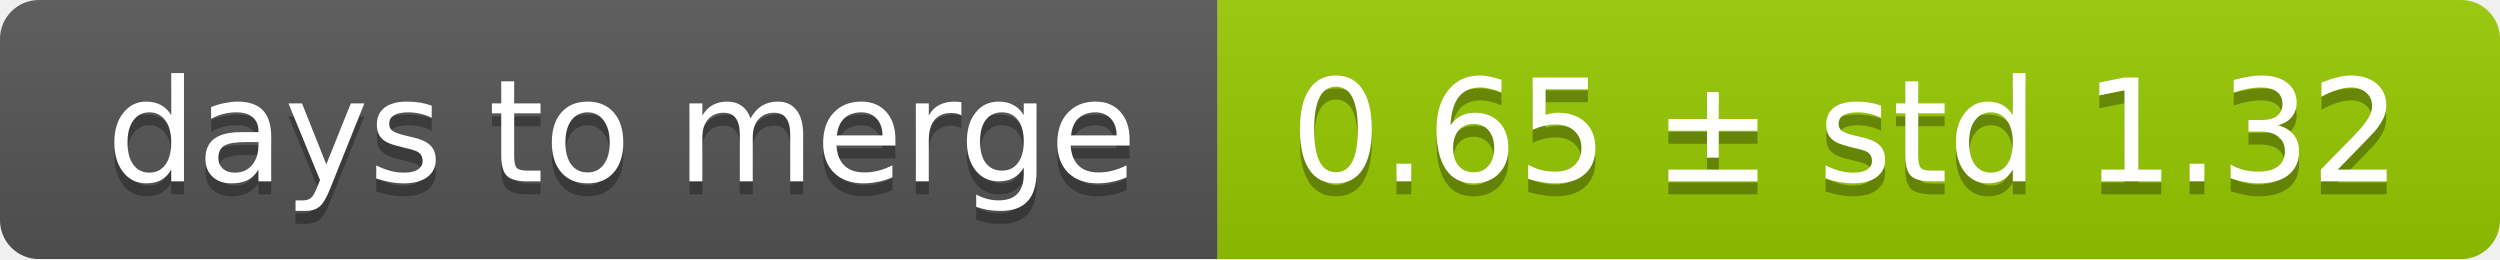
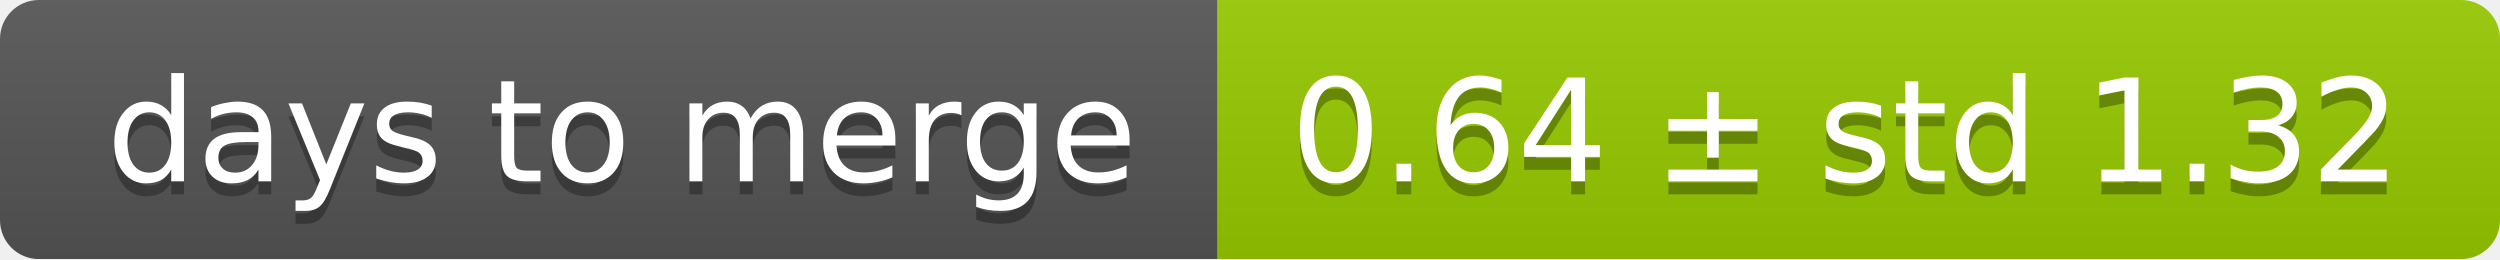
<svg xmlns="http://www.w3.org/2000/svg" width="193" height="20">
  <linearGradient id="smooth" x2="0" y2="100%">
    <stop offset="0" stop-color="#bbb" stop-opacity=".1" />
    <stop offset="1" stop-opacity=".1" />
  </linearGradient>
  <mask id="round">
    <rect width="193" height="20" rx="3" fill="#fff" />
  </mask>
  <g mask="url(#round)">
    <rect width="94" height="20" fill="#555" />
    <rect x="94" width="99" height="20" fill="#97ca00" />
    <rect width="193" height="20" fill="url(#smooth)" />
  </g>
  <g fill="#fff" text-anchor="middle" font-family="DejaVu Sans,Verdana,Geneva,sans-serif" font-size="11">
    <text x="48" y="15" fill="#010101" fill-opacity=".3">days to merge</text>
    <text x="48" y="14">days to merge</text>
-     <text x="142.5" y="15" fill="#010101" fill-opacity=".3">0.65 ± std 1.32</text>
-     <text x="142.5" y="14">0.65 ± std 1.32</text>
+     <text x="142.5" y="15" fill="#010101" fill-opacity=".3">0.64 ± std 1.32</text>
+     <text x="142.5" y="14">0.64 ± std 1.32</text>
  </g>
</svg>
